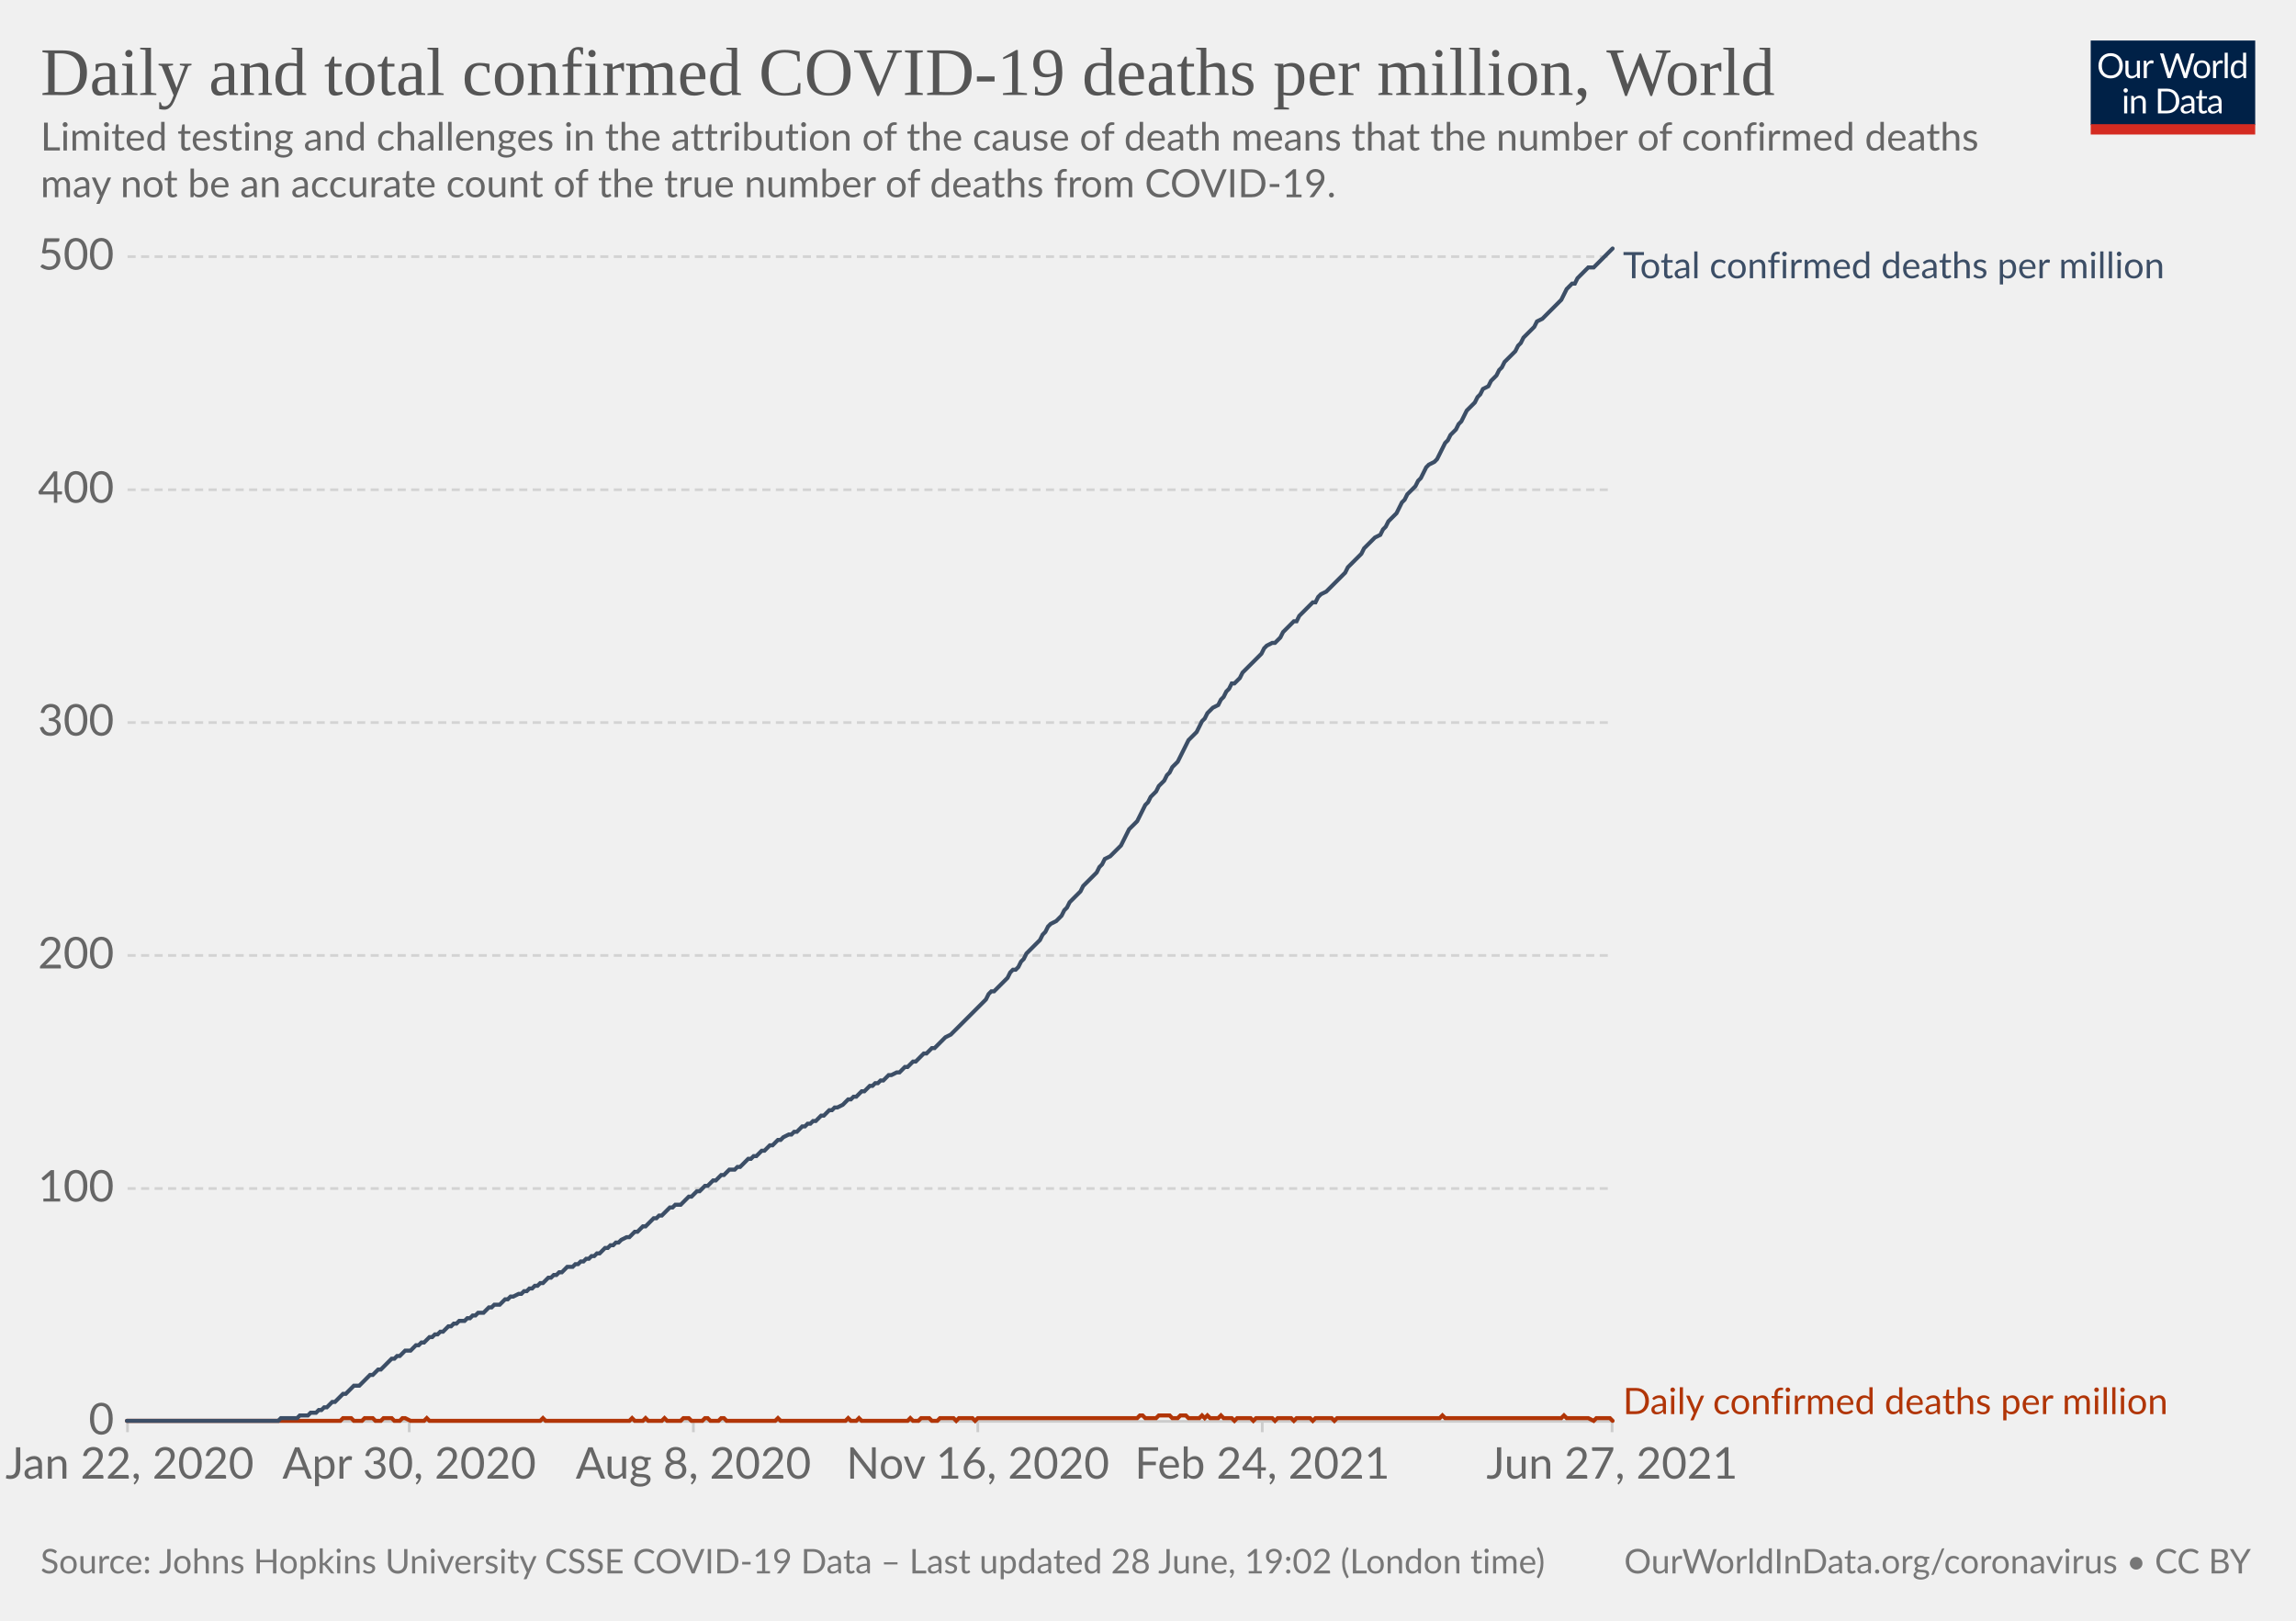
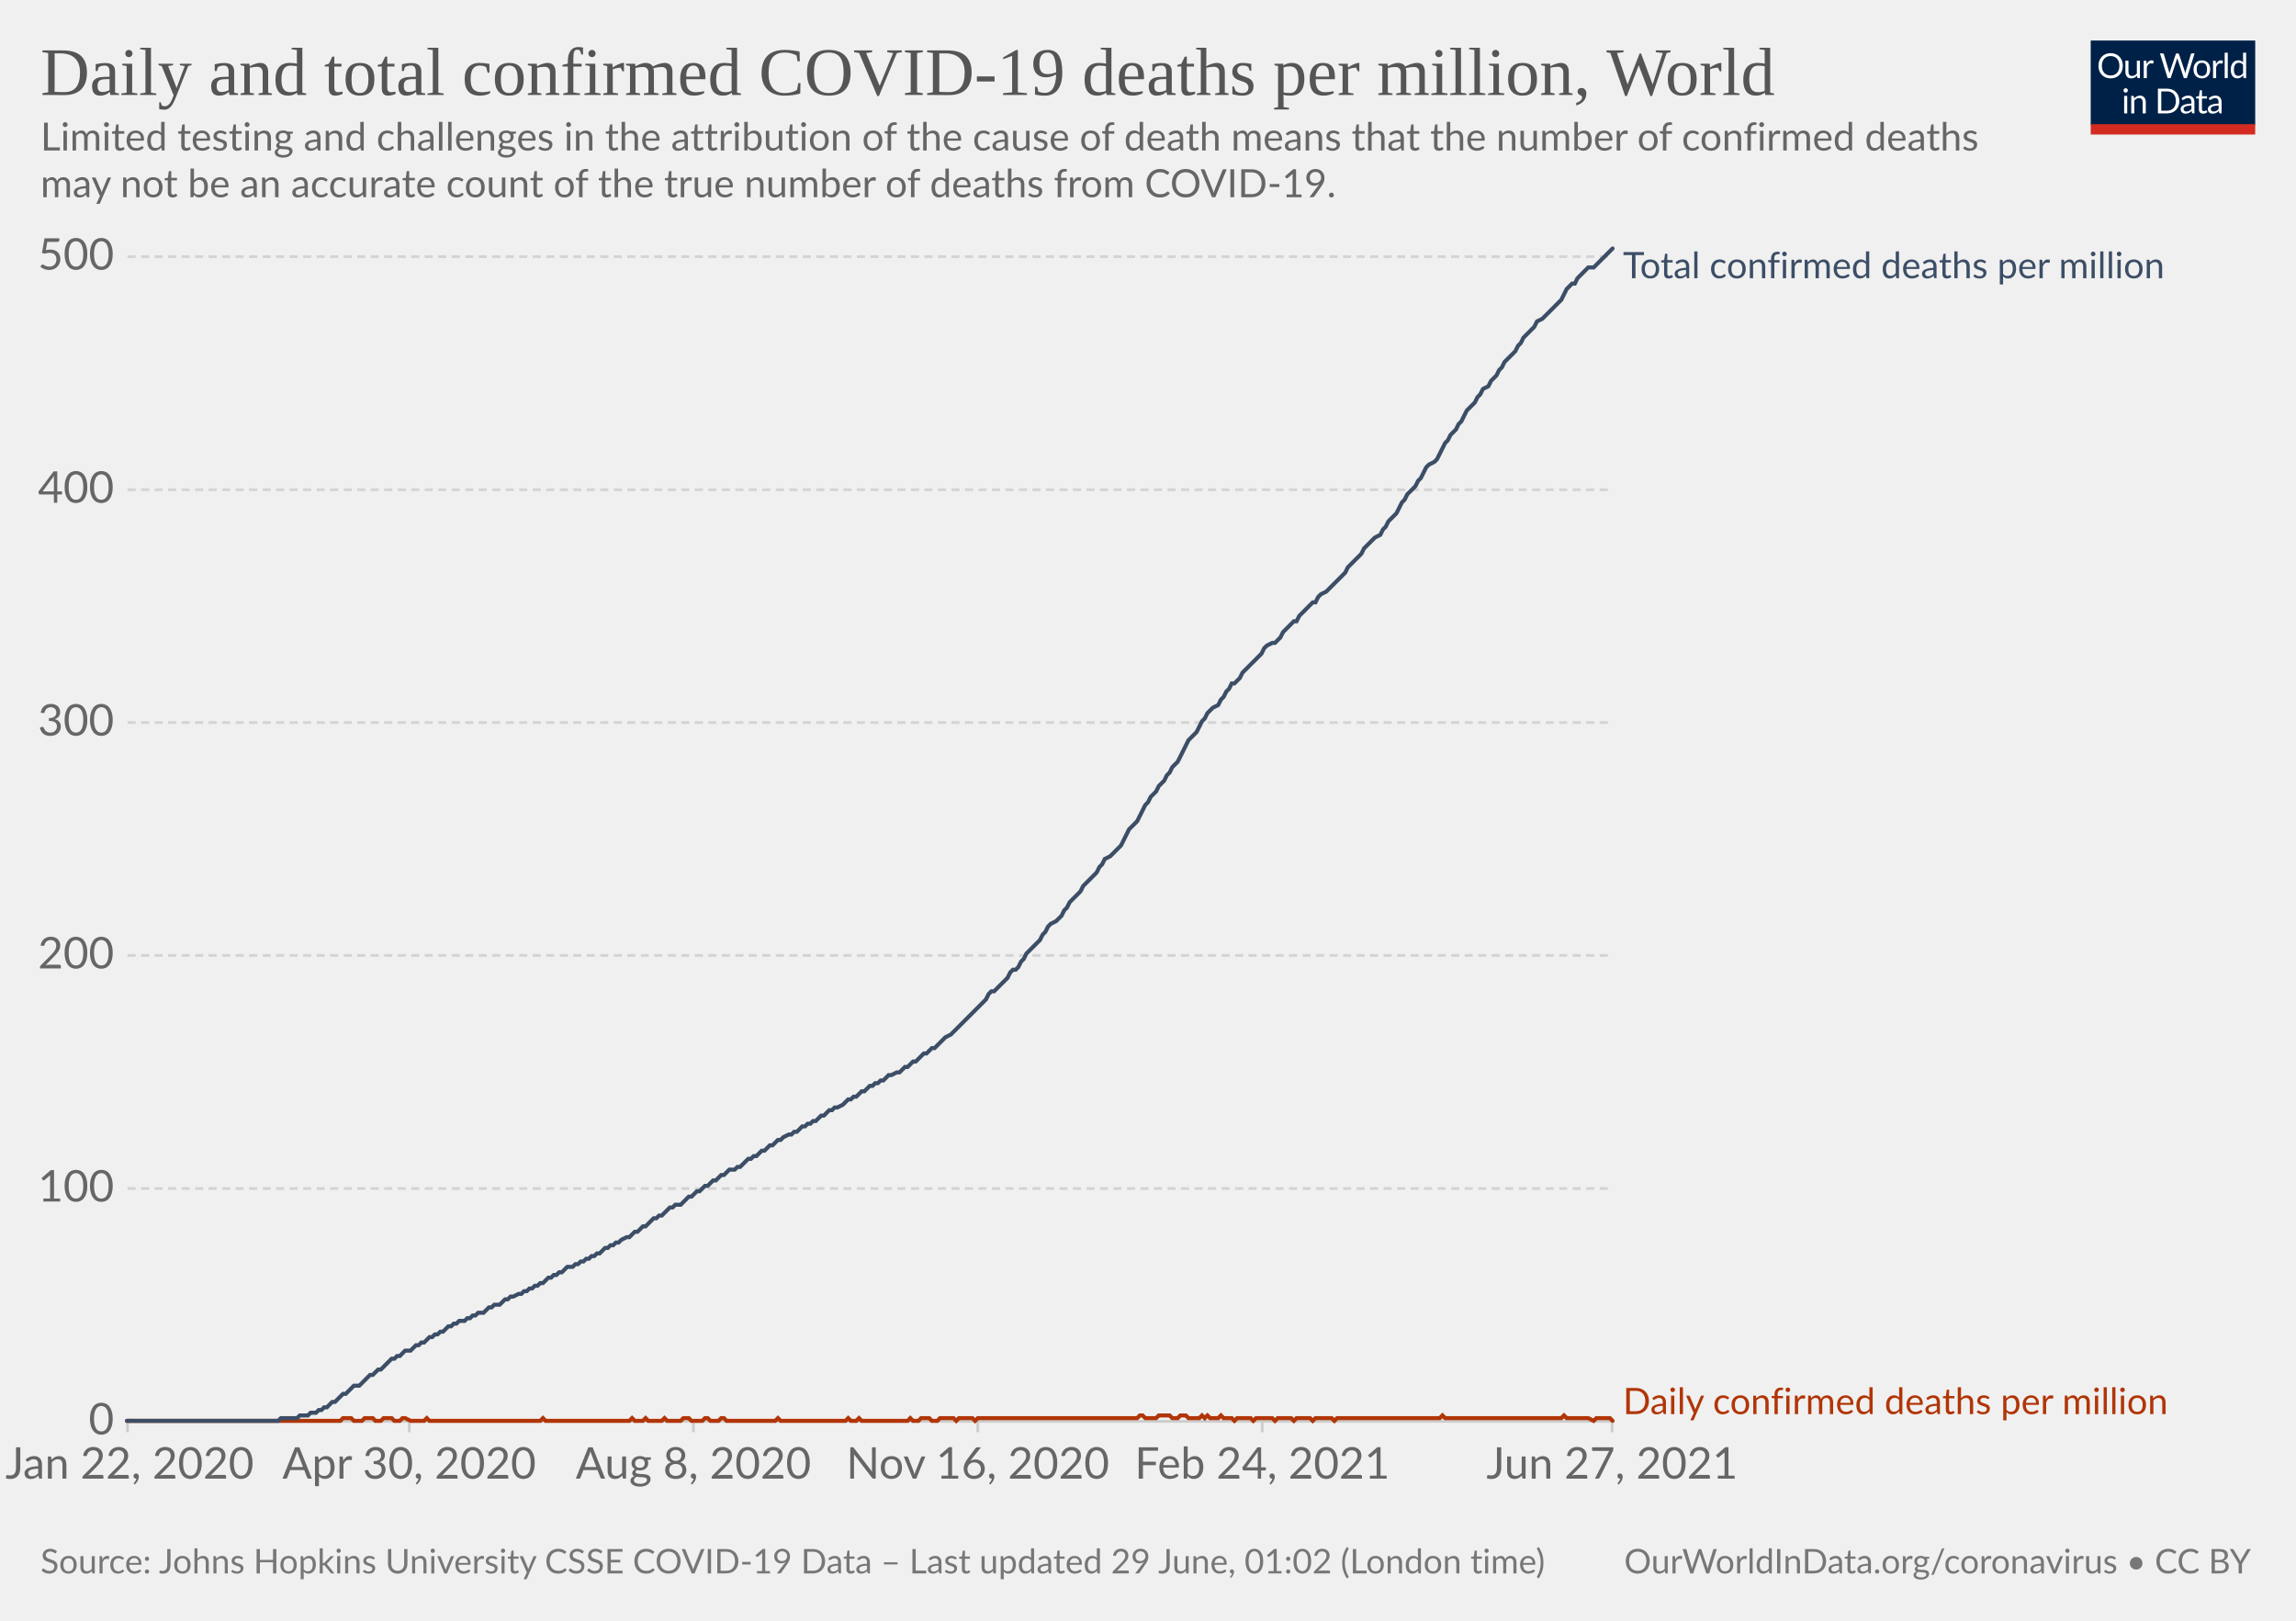
<svg xmlns="http://www.w3.org/2000/svg" version="1.1" style="background-color:#fff;-webkit-font-smoothing:antialiased" width="850" height="600" viewBox="0 0 850 600" font-family="Lato,'Helvetica Neue',Helvetica,Arial,sans-serif" font-size="18" text-rendering="optimizeLegibility">
  <g class="HeaderView">
    <g transform="matrix(.29 0 0 .29 774 15)">
      <svg className="owidLog" width="210" height="120" viewBox="0 0 210 120" fill="none">
        <g clip-path="url(#clip0)">
          <path d="M0 0h210v107.89H0V0z" fill="#002147" />
          <path d="M40.98 32.25c0 2.36-.38 4.53-1.12 6.51a14.26 14.26 0 01-8.1 8.4c-1.9.78-4.02 1.17-6.34 1.17a16.6 16.6 0 01-6.33-1.17 14.31 14.31 0 01-8.08-8.4 18.29 18.29 0 01-1.12-6.51c0-2.36.38-4.53 1.12-6.5.75-1.97 1.8-3.67 3.17-5.1a14.32 14.32 0 014.9-3.34c1.92-.8 4.03-1.19 6.34-1.19 2.32 0 4.43.4 6.34 1.19 1.92.8 3.56 1.9 4.93 3.34a14.87 14.87 0 013.17 5.1 18.1 18.1 0 011.12 6.5zm-4.38 0c0-1.94-.26-3.68-.8-5.22a10.91 10.91 0 00-2.24-3.89 9.68 9.68 0 00-3.52-2.46 11.95 11.95 0 00-4.62-.86c-1.68 0-3.21.28-4.6.86a9.88 9.88 0 00-3.54 2.46 10.91 10.91 0 00-2.24 3.9c-.53 1.53-.8 3.27-.8 5.2 0 1.94.27 3.68.8 5.22a11.17 11.17 0 002.24 3.9 10.01 10.01 0 003.55 2.44c1.38.56 2.9.83 4.6.83s3.24-.27 4.61-.83a9.8 9.8 0 003.52-2.44 11.17 11.17 0 002.25-3.9c.53-1.54.8-3.28.8-5.21zm26.22-6.54V48H60.5c-.56 0-.9-.27-1.05-.81l-.31-2.4a12.45 12.45 0 01-3.26 2.6c-1.2.64-2.58.96-4.13.96-1.22 0-2.3-.2-3.24-.6a6.52 6.52 0 01-2.33-1.7 7.37 7.37 0 01-1.43-2.67c-.3-1.04-.46-2.2-.46-3.45V25.7h3.91v14.22c0 1.68.38 2.99 1.15 3.91.77.93 1.96 1.39 3.54 1.39 1.16 0 2.24-.27 3.23-.82a10.42 10.42 0 002.8-2.28V25.7h3.91zm8.61 4.47a9.94 9.94 0 012.6-3.56 5.64 5.64 0 013.76-1.3c.47 0 .92.05 1.34.15.44.1.83.27 1.17.49l-.3 2.92c-.09.37-.3.55-.66.55-.2 0-.5-.04-.9-.13a6.21 6.21 0 00-3.24.18 4.23 4.23 0 00-1.47.92c-.42.4-.81.9-1.17 1.5-.33.58-.64 1.26-.92 2.02V48H67.7V25.71h2.25c.42 0 .72.08.88.25.16.16.27.44.33.83l.26 3.39zm61.16-13.7L122.75 48h-3.82l-7.99-24.05a21.95 21.95 0 01-.42-1.58 38.36 38.36 0 01-.44 1.58L102.05 48h-3.83L88.4 16.47h3.54c.38 0 .7.1.95.29.26.2.43.43.5.73l6.52 21.9.28 1.28.29 1.46.3-1.46.38-1.27 7.41-21.91c.1-.25.26-.48.51-.69.27-.22.58-.33.95-.33h1.23c.38 0 .69.1.92.29a1.77 1.77 0 01.53.73l7.4 21.9a28.4 28.4 0 01.68 2.62 29.52 29.52 0 01.52-2.61l6.54-21.91a1.31 1.31 0 01.48-.7c.27-.21.58-.32.95-.32h3.32zm9.35 8.88c1.63 0 3.1.27 4.4.82a9.43 9.43 0 015.46 5.94c.5 1.4.74 2.98.74 4.73 0 1.76-.25 3.34-.74 4.75a9.43 9.43 0 01-5.46 5.92c-1.3.52-2.77.79-4.4.79-1.64 0-3.12-.27-4.44-.8a9.42 9.42 0 01-3.35-2.3c-.92-1-1.63-2.2-2.13-3.61-.49-1.41-.73-3-.73-4.75s.24-3.33.73-4.73c.5-1.43 1.2-2.64 2.13-3.63a9.4 9.4 0 013.35-2.31c1.32-.55 2.8-.82 4.44-.82zm0 19.89c2.2 0 3.84-.73 4.93-2.2 1.08-1.48 1.63-3.54 1.63-6.18 0-2.66-.55-4.72-1.63-6.2-1.09-1.49-2.73-2.23-4.93-2.23-1.12 0-2.09.2-2.93.57a5.71 5.71 0 00-2.06 1.65 7.5 7.5 0 00-1.24 2.67c-.26 1.04-.4 2.22-.4 3.54 0 2.64.55 4.7 1.64 6.18 1.1 1.47 2.76 2.2 4.99 2.2zm17.97-15.07a9.94 9.94 0 012.6-3.56 5.64 5.64 0 013.76-1.3c.47 0 .91.05 1.34.15.44.1.83.27 1.16.49l-.28 2.92c-.09.37-.31.55-.66.55-.2 0-.5-.04-.9-.13a6.2 6.2 0 00-3.24.18 4.23 4.23 0 00-1.47.92c-.43.4-.82.9-1.17 1.5a13.1 13.1 0 00-.92 2.02V48h-3.94V25.71h2.24c.43 0 .72.08.88.25.17.16.28.44.33.83l.27 3.39zm15.04-14.59V48h-3.92V15.6h3.92zm19.55 15.43a6.22 6.22 0 00-2.38-2.05 6.7 6.7 0 00-2.86-.6c-2.07 0-3.66.75-4.77 2.23-1.12 1.48-1.68 3.6-1.68 6.33 0 1.46.13 2.7.38 3.74a7.29 7.29 0 001.1 2.56 4.35 4.35 0 001.78 1.45c.7.3 1.5.46 2.4.46 1.29 0 2.41-.3 3.36-.88a9.6 9.6 0 002.67-2.49V31.02zm3.91-15.43V48h-2.33c-.56 0-.9-.27-1.06-.81l-.35-2.71a12.13 12.13 0 01-3.25 2.77 8.28 8.28 0 01-4.23 1.06 7.31 7.31 0 01-6.14-2.9c-.73-.96-1.3-2.15-1.69-3.57a18.35 18.35 0 01.07-9.48 11.29 11.29 0 011.89-3.7 8.7 8.7 0 017.06-3.34 7.96 7.96 0 016.12 2.62V15.59h3.91zM46.61 70.71V93H42.7V70.71h3.91zm.84-7c0 .39-.08.75-.24 1.09a2.81 2.81 0 01-1.52 1.47 2.67 2.67 0 01-2.16 0 2.9 2.9 0 01-1.45-1.47 2.67 2.67 0 010-2.16c.15-.35.35-.65.6-.9.25-.27.53-.47.85-.62a2.67 2.67 0 012.16 0c.35.15.65.35.9.62.27.25.47.55.62.9.16.34.24.7.24 1.08zm7.97 10.24c.49-.54 1-1.04 1.54-1.48a9.85 9.85 0 013.66-1.84 8.96 8.96 0 015.43.35c.94.4 1.72.97 2.33 1.71a7.36 7.36 0 011.43 2.67c.32 1.04.49 2.19.49 3.45V93h-3.94V78.81c0-1.69-.4-3-1.17-3.92-.76-.93-1.93-1.4-3.5-1.4a6.6 6.6 0 00-3.25.83c-1 .56-1.92 1.31-2.77 2.27V93h-3.94V70.71h2.35c.56 0 .9.28 1.04.82l.3 2.42zm57.7 3.3c0 2.36-.37 4.5-1.11 6.44a14.3 14.3 0 01-3.17 4.98 14.1 14.1 0 01-4.93 3.2c-1.9.76-4.02 1.13-6.33 1.13H85.8V61.47h11.77c2.31 0 4.42.39 6.33 1.15a13.8 13.8 0 018.1 8.18 17.75 17.75 0 011.12 6.45zm-4.37 0c0-1.94-.26-3.67-.8-5.2a10.94 10.94 0 00-2.23-3.87 9.57 9.57 0 00-3.53-2.42 12.23 12.23 0 00-4.61-.83h-7.5v24.62h7.5c1.7 0 3.24-.28 4.61-.84a9.7 9.7 0 003.53-2.4 10.94 10.94 0 002.24-3.87c.53-1.53.8-3.26.8-5.2zm19.8 5.72c-1.8.06-3.34.2-4.62.44-1.26.22-2.3.51-3.1.88-.8.36-1.37.8-1.74 1.3-.35.5-.53 1.05-.53 1.67 0 .58.1 1.1.3 1.52a3 3 0 00.76 1.05c.34.27.73.46 1.17.6a6.13 6.13 0 001.45.17 7.28 7.28 0 003.5-.81 11.95 11.95 0 002.82-2.2v-4.62zm-12.65-9.11a12.73 12.73 0 013.98-2.66c1.43-.59 3-.88 4.73-.88 1.25 0 2.36.2 3.33.61a6.81 6.81 0 013.94 4.38c.33 1.04.5 2.19.5 3.43V93h-1.74a1.8 1.8 0 01-.88-.18c-.2-.13-.36-.38-.48-.74l-.44-2.12-1.72 1.46a9.48 9.48 0 01-3.74 1.7c-.69.15-1.46.23-2.3.23-.87 0-1.69-.12-2.45-.35a5.34 5.34 0 01-3.34-2.93 6.64 6.64 0 01-.49-2.64c0-.88.25-1.72.73-2.53a6.33 6.33 0 012.35-2.17c1.09-.63 2.5-1.15 4.25-1.54 1.75-.41 3.89-.65 6.42-.7v-1.75c0-1.73-.37-3.03-1.12-3.91-.75-.9-1.84-1.34-3.28-1.34-.97 0-1.78.12-2.44.37-.64.23-1.2.5-1.7.81l-1.23.82c-.33.23-.67.35-1 .35-.27 0-.5-.07-.69-.2a2.1 2.1 0 01-.48-.53l-.7-1.25zm27.67 19.5c-1.76 0-3.12-.5-4.07-1.48-.94-.98-1.41-2.4-1.41-4.25V74h-2.68a.9.9 0 01-.6-.2c-.16-.14-.24-.36-.24-.66v-1.56l3.65-.46.9-6.89a.9.9 0 01.29-.52.88.88 0 01.62-.22H142v7.67h6.44V74H142v13.38c0 .94.22 1.63.68 2.09.45.45 1.04.68 1.76.68a3.21 3.21 0 001.85-.53l.55-.35c.16-.12.3-.18.41-.18.2 0 .4.13.55.38l1.15 1.87a7.45 7.45 0 01-2.44 1.5 8.53 8.53 0 01-2.95.52zm19.68-10.4c-1.8.07-3.34.21-4.62.45-1.26.22-2.3.51-3.1.88-.8.36-1.37.8-1.74 1.3-.35.5-.53 1.05-.53 1.67 0 .58.1 1.1.3 1.52a2.9 2.9 0 00.76 1.05c.34.27.73.46 1.17.6a6.13 6.13 0 001.45.17 7.3 7.3 0 003.5-.81 12.04 12.04 0 002.82-2.2v-4.62zm-12.65-9.1a12.72 12.72 0 013.99-2.66c1.42-.59 3-.88 4.72-.88 1.25 0 2.36.2 3.33.61a6.81 6.81 0 013.94 4.38c.33 1.04.5 2.19.5 3.43V93h-1.74a1.8 1.8 0 01-.88-.18c-.2-.13-.36-.38-.48-.74l-.44-2.12-1.72 1.46a9.48 9.48 0 01-3.74 1.7c-.69.15-1.46.23-2.3.23-.87 0-1.69-.12-2.45-.35a5.33 5.33 0 01-3.34-2.93 6.62 6.62 0 01-.49-2.64c0-.88.25-1.72.73-2.53a6.33 6.33 0 012.35-2.17c1.09-.63 2.5-1.15 4.25-1.54a31.2 31.2 0 016.42-.7v-1.75c0-1.73-.37-3.03-1.12-3.91-.75-.9-1.84-1.34-3.28-1.34-.97 0-1.78.12-2.44.37-.64.23-1.2.5-1.7.81l-1.22.82c-.34.23-.68.35-1.02.35-.26 0-.49-.07-.68-.2a1.88 1.88 0 01-.48-.53l-.7-1.25zM40.98 32.25c0 2.36-.38 4.53-1.12 6.51a14.26 14.26 0 01-8.1 8.4c-1.9.78-4.02 1.17-6.34 1.17a16.6 16.6 0 01-6.33-1.17 14.31 14.31 0 01-8.08-8.4 18.29 18.29 0 01-1.12-6.51c0-2.36.38-4.53 1.12-6.5.75-1.97 1.8-3.67 3.17-5.1a14.32 14.32 0 014.9-3.34c1.92-.8 4.03-1.19 6.34-1.19 2.32 0 4.43.4 6.34 1.19 1.92.8 3.56 1.9 4.93 3.34a14.87 14.87 0 013.17 5.1 18.1 18.1 0 011.12 6.5zm-4.38 0c0-1.94-.26-3.68-.8-5.22a10.91 10.91 0 00-2.24-3.89 9.68 9.68 0 00-3.52-2.46 11.95 11.95 0 00-4.62-.86c-1.68 0-3.21.28-4.6.86a9.88 9.88 0 00-3.54 2.46 10.91 10.91 0 00-2.24 3.9c-.53 1.53-.8 3.27-.8 5.2 0 1.94.27 3.68.8 5.22a11.17 11.17 0 002.24 3.9 10.01 10.01 0 003.55 2.44c1.38.56 2.9.83 4.6.83s3.24-.27 4.61-.83a9.8 9.8 0 003.52-2.44 11.17 11.17 0 002.25-3.9c.53-1.54.8-3.28.8-5.21zm26.22-6.54V48H60.5c-.56 0-.9-.27-1.05-.81l-.31-2.4a12.45 12.45 0 01-3.26 2.6c-1.2.64-2.58.96-4.13.96-1.22 0-2.3-.2-3.24-.6a6.52 6.52 0 01-2.33-1.7 7.37 7.37 0 01-1.43-2.67c-.3-1.04-.46-2.2-.46-3.45V25.7h3.91v14.22c0 1.68.38 2.99 1.15 3.91.77.93 1.96 1.39 3.54 1.39 1.16 0 2.24-.27 3.23-.82a10.42 10.42 0 002.8-2.28V25.7h3.91zm8.61 4.47a9.94 9.94 0 012.6-3.56 5.64 5.64 0 013.76-1.3c.47 0 .92.05 1.34.15.44.1.83.27 1.17.49l-.3 2.92c-.09.37-.3.55-.66.55-.2 0-.5-.04-.9-.13a6.21 6.21 0 00-3.24.18 4.23 4.23 0 00-1.47.92c-.42.4-.81.9-1.17 1.5-.33.58-.64 1.26-.92 2.02V48H67.7V25.71h2.25c.42 0 .72.08.88.25.16.16.27.44.33.83l.26 3.39zm61.16-13.7L122.75 48h-3.82l-7.99-24.05a21.95 21.95 0 01-.42-1.58 38.36 38.36 0 01-.44 1.58L102.05 48h-3.83L88.4 16.47h3.54c.38 0 .7.1.95.29.26.2.43.43.5.73l6.52 21.9.28 1.28.29 1.46.3-1.46.38-1.27 7.41-21.91c.1-.25.26-.48.51-.69.27-.22.58-.33.95-.33h1.23c.38 0 .69.1.92.29a1.77 1.77 0 01.53.73l7.4 21.9a28.4 28.4 0 01.68 2.62 29.52 29.52 0 01.52-2.61l6.54-21.91a1.31 1.31 0 01.48-.7c.27-.21.58-.32.95-.32h3.32zm9.35 8.88c1.63 0 3.1.27 4.4.82a9.43 9.43 0 015.46 5.94c.5 1.4.74 2.98.74 4.73 0 1.76-.25 3.34-.74 4.75a9.43 9.43 0 01-5.46 5.92c-1.3.52-2.77.79-4.4.79-1.64 0-3.12-.27-4.44-.8a9.42 9.42 0 01-3.35-2.3c-.92-1-1.63-2.2-2.13-3.61-.49-1.41-.73-3-.73-4.75s.24-3.33.73-4.73c.5-1.43 1.2-2.64 2.13-3.63a9.4 9.4 0 013.35-2.31c1.32-.55 2.8-.82 4.44-.82zm0 19.89c2.2 0 3.84-.73 4.93-2.2 1.08-1.48 1.63-3.54 1.63-6.18 0-2.66-.55-4.72-1.63-6.2-1.09-1.49-2.73-2.23-4.93-2.23-1.12 0-2.09.2-2.93.57a5.71 5.71 0 00-2.06 1.65 7.5 7.5 0 00-1.24 2.67c-.26 1.04-.4 2.22-.4 3.54 0 2.64.55 4.7 1.64 6.18 1.1 1.47 2.76 2.2 4.99 2.2zm17.97-15.07a9.94 9.94 0 012.6-3.56 5.64 5.64 0 013.76-1.3c.47 0 .91.05 1.34.15.44.1.83.27 1.16.49l-.28 2.92c-.09.37-.31.55-.66.55-.2 0-.5-.04-.9-.13a6.2 6.2 0 00-3.24.18 4.23 4.23 0 00-1.47.92c-.43.4-.82.9-1.17 1.5a13.1 13.1 0 00-.92 2.02V48h-3.94V25.71h2.24c.43 0 .72.08.88.25.17.16.28.44.33.83l.27 3.39zm15.04-14.59V48h-3.92V15.6h3.92zm19.55 15.43a6.22 6.22 0 00-2.38-2.05 6.7 6.7 0 00-2.86-.6c-2.07 0-3.66.75-4.77 2.23-1.12 1.48-1.68 3.6-1.68 6.33 0 1.46.13 2.7.38 3.74a7.29 7.29 0 001.1 2.56 4.35 4.35 0 001.78 1.45c.7.3 1.5.46 2.4.46 1.29 0 2.41-.3 3.36-.88a9.6 9.6 0 002.67-2.49V31.02zm3.91-15.43V48h-2.33c-.56 0-.9-.27-1.06-.81l-.35-2.71a12.13 12.13 0 01-3.25 2.77 8.28 8.28 0 01-4.23 1.06 7.31 7.31 0 01-6.14-2.9c-.73-.96-1.3-2.15-1.69-3.57a18.35 18.35 0 01.07-9.48 11.29 11.29 0 011.89-3.7 8.7 8.7 0 017.06-3.34 7.96 7.96 0 016.12 2.62V15.59h3.91zM46.61 70.71V93H42.7V70.71h3.91zm.84-7c0 .39-.08.75-.24 1.09a2.81 2.81 0 01-1.52 1.47 2.67 2.67 0 01-2.16 0 2.9 2.9 0 01-1.45-1.47 2.67 2.67 0 010-2.16c.15-.35.35-.65.6-.9.25-.27.53-.47.85-.62a2.67 2.67 0 012.16 0c.35.15.65.35.9.62.27.25.47.55.62.9.16.34.24.7.24 1.08zm7.97 10.24c.49-.54 1-1.04 1.54-1.48a9.85 9.85 0 013.66-1.84 8.96 8.96 0 015.43.35c.94.4 1.72.97 2.33 1.71a7.36 7.36 0 011.43 2.67c.32 1.04.49 2.19.49 3.45V93h-3.94V78.81c0-1.69-.4-3-1.17-3.92-.76-.93-1.93-1.4-3.5-1.4a6.6 6.6 0 00-3.25.83c-1 .56-1.92 1.31-2.77 2.27V93h-3.94V70.71h2.35c.56 0 .9.28 1.04.82l.3 2.42zm57.7 3.3c0 2.36-.37 4.5-1.11 6.44a14.3 14.3 0 01-3.17 4.98 14.1 14.1 0 01-4.93 3.2c-1.9.76-4.02 1.13-6.33 1.13H85.8V61.47h11.77c2.31 0 4.42.39 6.33 1.15a13.8 13.8 0 018.1 8.18 17.75 17.75 0 011.12 6.45zm-4.37 0c0-1.94-.26-3.67-.8-5.2a10.94 10.94 0 00-2.23-3.87 9.57 9.57 0 00-3.53-2.42 12.23 12.23 0 00-4.61-.83h-7.5v24.62h7.5c1.7 0 3.24-.28 4.61-.84a9.7 9.7 0 003.53-2.4 10.94 10.94 0 002.24-3.87c.53-1.53.8-3.26.8-5.2zm19.8 5.72c-1.8.06-3.34.2-4.62.44-1.26.22-2.3.51-3.1.88-.8.36-1.37.8-1.74 1.3-.35.5-.53 1.05-.53 1.67 0 .58.1 1.1.3 1.52a3 3 0 00.76 1.05c.34.27.73.46 1.17.6a6.13 6.13 0 001.45.17 7.28 7.28 0 003.5-.81 11.95 11.95 0 002.82-2.2v-4.62zm-12.65-9.11a12.73 12.73 0 013.98-2.66c1.43-.59 3-.88 4.73-.88 1.25 0 2.36.2 3.33.61a6.81 6.81 0 013.94 4.38c.33 1.04.5 2.19.5 3.43V93h-1.74a1.8 1.8 0 01-.88-.18c-.2-.13-.36-.38-.48-.74l-.44-2.12-1.72 1.46a9.48 9.48 0 01-3.74 1.7c-.69.15-1.46.23-2.3.23-.87 0-1.69-.12-2.45-.35a5.34 5.34 0 01-3.34-2.93 6.64 6.64 0 01-.49-2.64c0-.88.25-1.72.73-2.53a6.33 6.33 0 012.35-2.17c1.09-.63 2.5-1.15 4.25-1.54 1.75-.41 3.89-.65 6.42-.7v-1.75c0-1.73-.37-3.03-1.12-3.91-.75-.9-1.84-1.34-3.28-1.34-.97 0-1.78.12-2.44.37-.64.23-1.2.5-1.7.81l-1.23.82c-.33.23-.67.35-1 .35-.27 0-.5-.07-.69-.2a2.1 2.1 0 01-.48-.53l-.7-1.25zm27.67 19.5c-1.76 0-3.12-.5-4.07-1.48-.94-.98-1.41-2.4-1.41-4.25V74h-2.68a.9.9 0 01-.6-.2c-.16-.14-.24-.36-.24-.66v-1.56l3.65-.46.9-6.89a.9.9 0 01.29-.52.88.88 0 01.62-.22H142v7.67h6.44V74H142v13.38c0 .94.22 1.63.68 2.09.45.45 1.04.68 1.76.68a3.21 3.21 0 001.85-.53l.55-.35c.16-.12.3-.18.41-.18.2 0 .4.13.55.38l1.15 1.87a7.45 7.45 0 01-2.44 1.5 8.53 8.53 0 01-2.95.52zm19.68-10.4c-1.8.07-3.34.21-4.62.45-1.26.22-2.3.51-3.1.88-.8.36-1.37.8-1.74 1.3-.35.5-.53 1.05-.53 1.67 0 .58.1 1.1.3 1.52a2.9 2.9 0 00.76 1.05c.34.27.73.46 1.17.6a6.13 6.13 0 001.45.17 7.3 7.3 0 003.5-.81 12.04 12.04 0 002.82-2.2v-4.62zm-12.65-9.1a12.72 12.72 0 013.99-2.66c1.42-.59 3-.88 4.72-.88 1.25 0 2.36.2 3.33.61a6.81 6.81 0 013.94 4.38c.33 1.04.5 2.19.5 3.43V93h-1.74a1.8 1.8 0 01-.88-.18c-.2-.13-.36-.38-.48-.74l-.44-2.12-1.72 1.46a9.48 9.48 0 01-3.74 1.7c-.69.15-1.46.23-2.3.23-.87 0-1.69-.12-2.45-.35a5.33 5.33 0 01-3.34-2.93 6.62 6.62 0 01-.49-2.64c0-.88.25-1.72.73-2.53a6.33 6.33 0 012.35-2.17c1.09-.63 2.5-1.15 4.25-1.54a31.2 31.2 0 016.42-.7v-1.75c0-1.73-.37-3.03-1.12-3.91-.75-.9-1.84-1.34-3.28-1.34-.97 0-1.78.12-2.44.37-.64.23-1.2.5-1.7.81l-1.22.82c-.34.23-.68.35-1.02.35-.26 0-.49-.07-.68-.2a1.88 1.88 0 01-.48-.53l-.7-1.25zM40.98 32.25c0 2.36-.38 4.53-1.12 6.51a14.26 14.26 0 01-8.1 8.4c-1.9.78-4.02 1.17-6.34 1.17a16.6 16.6 0 01-6.33-1.17 14.31 14.31 0 01-8.08-8.4 18.29 18.29 0 01-1.12-6.51c0-2.36.38-4.53 1.12-6.5.75-1.97 1.8-3.67 3.17-5.1a14.32 14.32 0 014.9-3.34c1.92-.8 4.03-1.19 6.34-1.19 2.32 0 4.43.4 6.34 1.19 1.92.8 3.56 1.9 4.93 3.34a14.87 14.87 0 013.17 5.1 18.1 18.1 0 011.12 6.5zm-4.38 0c0-1.94-.26-3.68-.8-5.22a10.91 10.91 0 00-2.24-3.89 9.68 9.68 0 00-3.52-2.46 11.95 11.95 0 00-4.62-.86c-1.68 0-3.21.28-4.6.86a9.88 9.88 0 00-3.54 2.46 10.91 10.91 0 00-2.24 3.9c-.53 1.53-.8 3.27-.8 5.2 0 1.94.27 3.68.8 5.22a11.17 11.17 0 002.24 3.9 10.01 10.01 0 003.55 2.44c1.38.56 2.9.83 4.6.83s3.24-.27 4.61-.83a9.8 9.8 0 003.52-2.44 11.17 11.17 0 002.25-3.9c.53-1.54.8-3.28.8-5.21zm26.22-6.54V48H60.5c-.56 0-.9-.27-1.05-.81l-.31-2.4a12.45 12.45 0 01-3.26 2.6c-1.2.64-2.58.96-4.13.96-1.22 0-2.3-.2-3.24-.6a6.52 6.52 0 01-2.33-1.7 7.37 7.37 0 01-1.43-2.67c-.3-1.04-.46-2.2-.46-3.45V25.7h3.91v14.22c0 1.68.38 2.99 1.15 3.91.77.93 1.96 1.39 3.54 1.39 1.16 0 2.24-.27 3.23-.82a10.42 10.42 0 002.8-2.28V25.7h3.91zm8.61 4.47a9.94 9.94 0 012.6-3.56 5.64 5.64 0 013.76-1.3c.47 0 .92.05 1.34.15.44.1.83.27 1.17.49l-.3 2.92c-.09.37-.3.55-.66.55-.2 0-.5-.04-.9-.13a6.21 6.21 0 00-3.24.18 4.23 4.23 0 00-1.47.92c-.42.4-.81.9-1.17 1.5-.33.58-.64 1.26-.92 2.02V48H67.7V25.71h2.25c.42 0 .72.08.88.25.16.16.27.44.33.83l.26 3.39zm61.16-13.7L122.75 48h-3.82l-7.99-24.05a21.95 21.95 0 01-.42-1.58 38.36 38.36 0 01-.44 1.58L102.05 48h-3.83L88.4 16.47h3.54c.38 0 .7.1.95.29.26.2.43.43.5.73l6.52 21.9.28 1.28.29 1.46.3-1.46.38-1.27 7.41-21.91c.1-.25.26-.48.51-.69.27-.22.58-.33.95-.33h1.23c.38 0 .69.1.92.29a1.77 1.77 0 01.53.73l7.4 21.9a28.4 28.4 0 01.68 2.62 29.52 29.52 0 01.52-2.61l6.54-21.91a1.31 1.31 0 01.48-.7c.27-.21.58-.32.95-.32h3.32zm9.35 8.88c1.63 0 3.1.27 4.4.82a9.43 9.43 0 015.46 5.94c.5 1.4.74 2.98.74 4.73 0 1.76-.25 3.34-.74 4.75a9.43 9.43 0 01-5.46 5.92c-1.3.52-2.77.79-4.4.79-1.64 0-3.12-.27-4.44-.8a9.42 9.42 0 01-3.35-2.3c-.92-1-1.63-2.2-2.13-3.61-.49-1.41-.73-3-.73-4.75s.24-3.33.73-4.73c.5-1.43 1.2-2.64 2.13-3.63a9.4 9.4 0 013.35-2.31c1.32-.55 2.8-.82 4.44-.82zm0 19.89c2.2 0 3.84-.73 4.93-2.2 1.08-1.48 1.63-3.54 1.63-6.18 0-2.66-.55-4.72-1.63-6.2-1.09-1.49-2.73-2.23-4.93-2.23-1.12 0-2.09.2-2.93.57a5.71 5.71 0 00-2.06 1.65 7.5 7.5 0 00-1.24 2.67c-.26 1.04-.4 2.22-.4 3.54 0 2.64.55 4.7 1.64 6.18 1.1 1.47 2.76 2.2 4.99 2.2zm17.97-15.07a9.94 9.94 0 012.6-3.56 5.64 5.64 0 013.76-1.3c.47 0 .91.05 1.34.15.44.1.83.27 1.16.49l-.28 2.92c-.09.37-.31.55-.66.55-.2 0-.5-.04-.9-.13a6.2 6.2 0 00-3.24.18 4.23 4.23 0 00-1.47.92c-.43.4-.82.9-1.17 1.5a13.1 13.1 0 00-.92 2.02V48h-3.94V25.71h2.24c.43 0 .72.08.88.25.17.16.28.44.33.83l.27 3.39zm15.04-14.59V48h-3.92V15.6h3.92zm19.55 15.43a6.22 6.22 0 00-2.38-2.05 6.7 6.7 0 00-2.86-.6c-2.07 0-3.66.75-4.77 2.23-1.12 1.48-1.68 3.6-1.68 6.33 0 1.46.13 2.7.38 3.74a7.29 7.29 0 001.1 2.56 4.35 4.35 0 001.78 1.45c.7.3 1.5.46 2.4.46 1.29 0 2.41-.3 3.36-.88a9.6 9.6 0 002.67-2.49V31.02zm3.91-15.43V48h-2.33c-.56 0-.9-.27-1.06-.81l-.35-2.71a12.13 12.13 0 01-3.25 2.77 8.28 8.28 0 01-4.23 1.06 7.31 7.31 0 01-6.14-2.9c-.73-.96-1.3-2.15-1.69-3.57a18.35 18.35 0 01.07-9.48 11.29 11.29 0 011.89-3.7 8.7 8.7 0 017.06-3.34 7.96 7.96 0 016.12 2.62V15.59h3.91zM46.61 70.71V93H42.7V70.71h3.91zm.84-7c0 .39-.08.75-.24 1.09a2.81 2.81 0 01-1.52 1.47 2.67 2.67 0 01-2.16 0 2.9 2.9 0 01-1.45-1.47 2.67 2.67 0 010-2.16c.15-.35.35-.65.6-.9.25-.27.53-.47.85-.62a2.67 2.67 0 012.16 0c.35.15.65.35.9.62.27.25.47.55.62.9.16.34.24.7.24 1.08zm7.97 10.24c.49-.54 1-1.04 1.54-1.48a9.85 9.85 0 013.66-1.84 8.96 8.96 0 015.43.35c.94.4 1.72.97 2.33 1.71a7.36 7.36 0 011.43 2.67c.32 1.04.49 2.19.49 3.45V93h-3.94V78.81c0-1.69-.4-3-1.17-3.92-.76-.93-1.93-1.4-3.5-1.4a6.6 6.6 0 00-3.25.83c-1 .56-1.92 1.31-2.77 2.27V93h-3.94V70.71h2.35c.56 0 .9.28 1.04.82l.3 2.42zm57.7 3.3c0 2.36-.37 4.5-1.11 6.44a14.3 14.3 0 01-3.17 4.98 14.1 14.1 0 01-4.93 3.2c-1.9.76-4.02 1.13-6.33 1.13H85.8V61.47h11.77c2.31 0 4.42.39 6.33 1.15a13.8 13.8 0 018.1 8.18 17.75 17.75 0 011.12 6.45zm-4.37 0c0-1.94-.26-3.67-.8-5.2a10.94 10.94 0 00-2.23-3.87 9.57 9.57 0 00-3.53-2.42 12.23 12.23 0 00-4.61-.83h-7.5v24.62h7.5c1.7 0 3.24-.28 4.61-.84a9.7 9.7 0 003.53-2.4 10.94 10.94 0 002.24-3.87c.53-1.53.8-3.26.8-5.2zm19.8 5.72c-1.8.06-3.34.2-4.62.44-1.26.22-2.3.51-3.1.88-.8.36-1.37.8-1.74 1.3-.35.5-.53 1.05-.53 1.67 0 .58.1 1.1.3 1.52a3 3 0 00.76 1.05c.34.27.73.46 1.17.6a6.13 6.13 0 001.45.17 7.28 7.28 0 003.5-.81 11.95 11.95 0 002.82-2.2v-4.62zm-12.65-9.11a12.73 12.73 0 013.98-2.66c1.43-.59 3-.88 4.73-.88 1.25 0 2.36.2 3.33.61a6.81 6.81 0 013.94 4.38c.33 1.04.5 2.19.5 3.43V93h-1.74a1.8 1.8 0 01-.88-.18c-.2-.13-.36-.38-.48-.74l-.44-2.12-1.72 1.46a9.48 9.48 0 01-3.74 1.7c-.69.15-1.46.23-2.3.23-.87 0-1.69-.12-2.45-.35a5.34 5.34 0 01-3.34-2.93 6.64 6.64 0 01-.49-2.64c0-.88.25-1.72.73-2.53a6.33 6.33 0 012.35-2.17c1.09-.63 2.5-1.15 4.25-1.54 1.75-.41 3.89-.65 6.42-.7v-1.75c0-1.73-.37-3.03-1.12-3.91-.75-.9-1.84-1.34-3.28-1.34-.97 0-1.78.12-2.44.37-.64.23-1.2.5-1.7.81l-1.23.82c-.33.23-.67.35-1 .35-.27 0-.5-.07-.69-.2a2.1 2.1 0 01-.48-.53l-.7-1.25zm27.67 19.5c-1.76 0-3.12-.5-4.07-1.48-.94-.98-1.41-2.4-1.41-4.25V74h-2.68a.9.9 0 01-.6-.2c-.16-.14-.24-.36-.24-.66v-1.56l3.65-.46.9-6.89a.9.9 0 01.29-.52.88.88 0 01.62-.22H142v7.67h6.44V74H142v13.38c0 .94.22 1.63.68 2.09.45.45 1.04.68 1.76.68a3.21 3.21 0 001.85-.53l.55-.35c.16-.12.3-.18.41-.18.2 0 .4.13.55.38l1.15 1.87a7.45 7.45 0 01-2.44 1.5 8.53 8.53 0 01-2.95.52zm19.68-10.4c-1.8.07-3.34.21-4.62.45-1.26.22-2.3.51-3.1.88-.8.36-1.37.8-1.74 1.3-.35.5-.53 1.05-.53 1.67 0 .58.1 1.1.3 1.52a2.9 2.9 0 00.76 1.05c.34.27.73.46 1.17.6a6.13 6.13 0 001.45.17 7.3 7.3 0 003.5-.81 12.04 12.04 0 002.82-2.2v-4.62zm-12.65-9.1a12.72 12.72 0 013.99-2.66c1.42-.59 3-.88 4.72-.88 1.25 0 2.36.2 3.33.61a6.81 6.81 0 013.94 4.38c.33 1.04.5 2.19.5 3.43V93h-1.74a1.8 1.8 0 01-.88-.18c-.2-.13-.36-.38-.48-.74l-.44-2.12-1.72 1.46a9.48 9.48 0 01-3.74 1.7c-.69.15-1.46.23-2.3.23-.87 0-1.69-.12-2.45-.35a5.33 5.33 0 01-3.34-2.93 6.62 6.62 0 01-.49-2.64c0-.88.25-1.72.73-2.53a6.33 6.33 0 012.35-2.17c1.09-.63 2.5-1.15 4.25-1.54a31.2 31.2 0 016.42-.7v-1.75c0-1.73-.37-3.03-1.12-3.91-.75-.9-1.84-1.34-3.28-1.34-.97 0-1.78.12-2.44.37-.64.23-1.2.5-1.7.81l-1.22.82c-.34.23-.68.35-1.02.35-.26 0-.49-.07-.68-.2a1.88 1.88 0 01-.48-.53l-.7-1.25z" fill="#fff" />
          <path fill="#D42B21" d="M0 106.79h210V120H0z" />
        </g>
        <defs>
          <clipPath id="clip0">
            <path fill="#fff" d="M0 0h210v120H0z" />
          </clipPath>
        </defs>
      </svg>
    </g>
    <a href="https://ourworldindata.org/grapher/total-daily-covid-deaths-per-million?country=~OWID_WRL" target="_blank" rel="noopener" font-family="&quot;Playfair Display&quot;,Georgia,&quot;Times New Roman&quot;,serif">
      <text font-size="25.2" x="15" y="35.2" fill="#555">
        <tspan x="15" y="35.16">Daily and total confirmed COVID-19 deaths per million, World</tspan>
      </text>
    </a>
    <text font-size="14.4" x="15" y="55.7" fill="#666">
      <tspan x="15" y="55.72">Limited testing and challenges in the attribution of the cause of death means that the number of confirmed deaths</tspan>
      <tspan x="15" y="73">may not be an accurate count of the true number of deaths from COVID-19.</tspan>
    </text>
  </g>
  <g class="LineChart">
    <defs>
      <clipPath id="a">
        <path d="M37.22 74.2h830v910.4h-830z" />
      </clipPath>
    </defs>
    <g class="DualAxisView">
      <g class="HorizontalAxis">
        <path stroke="#ccc" d="M47.2 526.2v4M151.5 526.2v4M256.7 526.2v4M362 526.2v4M467.3 526.2v4M596.8 526.2v4" />
        <text x="48" y="547.4" fill="#666" text-anchor="middle" font-size="16.2">Jan 22, 2020</text>
        <text x="151.5" y="547.4" fill="#666" text-anchor="middle" font-size="16.2">Apr 30, 2020</text>
        <text x="256.7" y="547.4" fill="#666" text-anchor="middle" font-size="16.2">Aug 8, 2020</text>
        <text x="362" y="547.4" fill="#666" text-anchor="middle" font-size="16.2">Nov 16, 2020</text>
        <text x="467.3" y="547.4" fill="#666" text-anchor="middle" font-size="16.2">Feb 24, 2021</text>
        <text x="596.8" y="547.4" fill="#666" text-anchor="middle" font-size="16.2">Jun 27, 2021</text>
      </g>
      <g class="VerticalAxis" fill="#666" dominant-baseline="middle" text-anchor="end" font-size="16.2">
        <text x="42.22" y="526.2">0</text>
        <text x="42.22" y="440">100</text>
        <text x="42.22" y="353.7">200</text>
        <text x="42.22" y="267.5">300</text>
        <text x="42.22" y="181.3">400</text>
        <text x="42.22" y="95">500</text>
      </g>
      <g class="AxisGridLines horizontalLines">
        <path stroke="#ccc" d="M47.22 526.2h549.61" />
        <path stroke="#d3d3d3" stroke-dasharray="3,2" d="M47.22 440h549.61M47.22 353.7h549.61M47.22 267.5h549.61M47.22 181.3h549.61M47.22 95h549.61" />
      </g>
    </g>
    <g clip-path="url(#a)">
      <g class="LineLabels" cursor="default">
        <g class="legendMark">
          <text font-size="13.5" x="600.8" y="103" fill="#3C4E66">
            <tspan x="600.83" y="103">Total confirmed deaths per million</tspan>
          </text>
        </g>
        <g class="legendMark">
          <text font-size="13.5" x="600.8" y="523.5" fill="#B13507">
            <tspan x="600.83" y="523.5">Daily confirmed deaths per million</tspan>
          </text>
        </g>
      </g>
      <g class="Lines">
        <g>
          <path stroke-linecap="round" stroke="#ddd" d="M47 526h79l1-1h3l1 1h3l1-1h3l1 1h2l1-1h3l1 1h2l1-1h1l2 1h5l1-1 1 1h41l1-1 1 1h31l1-1 1 1h3l1-1 1 1h5l1-1 1 1h5l1-1h2l1 1h4l1-1h1l1 1h3l1-1h1l1 1h18l1-1 1 1h24l1-1 1 1h2l1-1 1 1h17l1-1 1 1h2l1-1h3l1 1h2l1-1h5l1 1 1-1h5l1 1 1-1h59l1-1h1l1 1h4l1-1h4l1 1h2l1-1h2l1 1h4l1-1 1 1 1-1 1 1h3l1-1 1 1h3l1 1 1-1h5l1 1 1-1h6l1 1 1-1h5l1 1 1-1h5l1 1 1-1h6l1 1 1-1h38l1-1 1 1h43l1-1 1 1h8l2 1 1-1h5l1 1" fill="none" stroke-width="1" />
        </g>
        <g>
          <path stroke-linecap="round" stroke="#ddd" d="M47 526h56l1-1h6l1-1h3l1-1h2l1-1h1l1-1h1l1-1 1-1h1l1-1 1-1 1-1h1l1-1 1-1 1-1h2l1-1 1-1 1-1 1-1h1l1-1 1-1h1l1-1 1-1 1-1 1-1h1l1-1h1l1-1 1-1h2l1-1 1-1h1l1-1h1l1-1 1-1h1l1-1h1l1-1h1l1-1 1-1h1l1-1h1l1-1h2l1-1h1l1-1h1l1-1h2l1-1 1-1h1l1-1h2l1-1 1-1h1l1-1h1l2-1h1l1-1h1l1-1h1l1-1h1l1-1h1l1-1 1-1h1l1-1h1l1-1h1l1-1 1-1h2l1-1h1l1-1h1l1-1h1l1-1h1l1-1h1l1-1 1-1h1l1-1h1l1-1h1l1-1 2-1h1l1-1 1-1h1l1-1 1-1h1l1-1 1-1 1-1h1l1-1h1l1-1 1-1 1-1h1l1-1h2l1-1 1-1 1-1h1l1-1 1-1h1l1-1 1-1h1l1-1 1-1h1l1-1 1-1h1l1-1 1-1h2l1-1h1l1-1 1-1 1-1h1l1-1h1l1-1 1-1h1l1-1 1-1h1l1-1 1-1h1l1-1 2-1h1l1-1h1l1-1 1-1h1l1-1h1l1-1h1l1-1 1-1h1l1-1 1-1h1l1-1h1l2-1 1-1 1-1h1l1-1h1l1-1 1-1h1l1-1 1-1h1l1-1h1l1-1h1l1-1 1-1h1l2-1h1l1-1 1-1h1l1-1 1-1h1l1-1 1-1 1-1h1l1-1 1-1h1l1-1 1-1 1-1 1-1 2-1 1-1 1-1 1-1 1-1 1-1 1-1 1-1 1-1 1-1 1-1 1-1 1-1 1-1 1-2 1-1h1l1-1 2-2 1-1 1-1 1-2 1-1h1l1-1 1-2 1-1 1-2 1-1 1-1 1-1 1-1 1-1 1-2 1-1 1-2 1-1 2-1 1-1 1-1 1-2 1-1 1-2 1-1 1-1 1-1 1-1 1-2 1-1 1-1 1-1 1-1 1-1 1-2 1-1 1-2 2-1 1-1 1-1 1-1 1-1 1-2 1-2 1-2 1-1 1-1 1-1 1-2 1-2 1-2 1-1 1-2 1-1 1-1 1-2 2-2 1-2 1-1 1-2 1-1 1-1 1-2 1-2 1-2 1-2 1-1 1-1 1-1 1-2 1-2 1-1 1-2 1-1 1-1 2-1 1-2 1-1 1-2 1-1 1-2h1l1-1 1-1 1-2 1-1 1-1 1-1 1-1 1-1 1-1 1-1 1-2 1-1 2-1h1l1-1 1-1 1-2 1-1 1-1 1-1 1-1h1l1-2 1-1 1-1 1-1 1-1 1-1h1l1-2 1-1 2-1 1-1 1-1 1-1 1-1 1-1 1-1 1-1 1-2 1-1 1-1 1-1 1-1 1-1 1-2 1-1 1-1 1-1 1-1 2-1 1-2 1-1 1-2 1-1 1-1 1-1 1-2 1-2 1-1 1-2 1-1 1-1 1-1 1-2 1-1 1-2 1-2 1-1 2-1 1-1 1-2 1-2 1-2 1-1 1-2 1-1 1-1 1-2 1-1 1-2 1-2 1-1 1-1 1-1 1-2 1-1 1-2 2-1 1-2 1-1 1-1 1-2 1-1 1-2 1-1 1-1 1-1 1-1 1-2 1-1 1-2 1-1 1-1 1-1 1-1 1-2 2-1 1-1 1-1 1-1 1-1 1-1 1-1 1-1 1-2 1-2 1-1 1-1h1l1-2 1-1 1-1 1-1 1-1h2l1-1 1-1 1-1 1-1 1-1 1-1 1-1" fill="none" stroke-width="1" />
        </g>
        <g>
          <path stroke="#B13507" stroke-linecap="round" d="M47 526h79l1-1h3l1 1h3l1-1h3l1 1h2l1-1h3l1 1h2l1-1h1l2 1h5l1-1 1 1h41l1-1 1 1h31l1-1 1 1h3l1-1 1 1h5l1-1 1 1h5l1-1h2l1 1h4l1-1h1l1 1h3l1-1h1l1 1h18l1-1 1 1h24l1-1 1 1h2l1-1 1 1h17l1-1 1 1h2l1-1h3l1 1h2l1-1h5l1 1 1-1h5l1 1 1-1h59l1-1h1l1 1h4l1-1h4l1 1h2l1-1h2l1 1h4l1-1 1 1 1-1 1 1h3l1-1 1 1h3l1 1 1-1h5l1 1 1-1h6l1 1 1-1h5l1 1 1-1h5l1 1 1-1h6l1 1 1-1h38l1-1 1 1h43l1-1 1 1h8l2 1 1-1h5l1 1" fill="none" stroke-width="1.5" />
        </g>
        <g>
          <path stroke="#3C4E66" stroke-linecap="round" d="M47 526h56l1-1h6l1-1h3l1-1h2l1-1h1l1-1h1l1-1 1-1h1l1-1 1-1 1-1h1l1-1 1-1 1-1h2l1-1 1-1 1-1 1-1h1l1-1 1-1h1l1-1 1-1 1-1 1-1h1l1-1h1l1-1 1-1h2l1-1 1-1h1l1-1h1l1-1 1-1h1l1-1h1l1-1h1l1-1 1-1h1l1-1h1l1-1h2l1-1h1l1-1h1l1-1h2l1-1 1-1h1l1-1h2l1-1 1-1h1l1-1h1l2-1h1l1-1h1l1-1h1l1-1h1l1-1h1l1-1 1-1h1l1-1h1l1-1h1l1-1 1-1h2l1-1h1l1-1h1l1-1h1l1-1h1l1-1h1l1-1 1-1h1l1-1h1l1-1h1l1-1 2-1h1l1-1 1-1h1l1-1 1-1h1l1-1 1-1 1-1h1l1-1h1l1-1 1-1 1-1h1l1-1h2l1-1 1-1 1-1h1l1-1 1-1h1l1-1 1-1h1l1-1 1-1h1l1-1 1-1h1l1-1 1-1h2l1-1h1l1-1 1-1 1-1h1l1-1h1l1-1 1-1h1l1-1 1-1h1l1-1 1-1h1l1-1 2-1h1l1-1h1l1-1 1-1h1l1-1h1l1-1h1l1-1 1-1h1l1-1 1-1h1l1-1h1l2-1 1-1 1-1h1l1-1h1l1-1 1-1h1l1-1 1-1h1l1-1h1l1-1h1l1-1 1-1h1l2-1h1l1-1 1-1h1l1-1 1-1h1l1-1 1-1 1-1h1l1-1 1-1h1l1-1 1-1 1-1 1-1 2-1 1-1 1-1 1-1 1-1 1-1 1-1 1-1 1-1 1-1 1-1 1-1 1-1 1-1 1-2 1-1h1l1-1 2-2 1-1 1-1 1-2 1-1h1l1-1 1-2 1-1 1-2 1-1 1-1 1-1 1-1 1-1 1-2 1-1 1-2 1-1 2-1 1-1 1-1 1-2 1-1 1-2 1-1 1-1 1-1 1-1 1-2 1-1 1-1 1-1 1-1 1-1 1-2 1-1 1-2 2-1 1-1 1-1 1-1 1-1 1-2 1-2 1-2 1-1 1-1 1-1 1-2 1-2 1-2 1-1 1-2 1-1 1-1 1-2 2-2 1-2 1-1 1-2 1-1 1-1 1-2 1-2 1-2 1-2 1-1 1-1 1-1 1-2 1-2 1-1 1-2 1-1 1-1 2-1 1-2 1-1 1-2 1-1 1-2h1l1-1 1-1 1-2 1-1 1-1 1-1 1-1 1-1 1-1 1-1 1-2 1-1 2-1h1l1-1 1-1 1-2 1-1 1-1 1-1 1-1h1l1-2 1-1 1-1 1-1 1-1 1-1h1l1-2 1-1 2-1 1-1 1-1 1-1 1-1 1-1 1-1 1-1 1-2 1-1 1-1 1-1 1-1 1-1 1-2 1-1 1-1 1-1 1-1 2-1 1-2 1-1 1-2 1-1 1-1 1-1 1-2 1-2 1-1 1-2 1-1 1-1 1-1 1-2 1-1 1-2 1-2 1-1 2-1 1-1 1-2 1-2 1-2 1-1 1-2 1-1 1-1 1-2 1-1 1-2 1-2 1-1 1-1 1-1 1-2 1-1 1-2 2-1 1-2 1-1 1-1 1-2 1-1 1-2 1-1 1-1 1-1 1-1 1-2 1-1 1-2 1-1 1-1 1-1 1-1 1-2 2-1 1-1 1-1 1-1 1-1 1-1 1-1 1-1 1-2 1-2 1-1 1-1h1l1-2 1-1 1-1 1-1 1-1h2l1-1 1-1 1-1 1-1 1-1 1-1 1-1" fill="none" stroke-width="1.5" />
        </g>
      </g>
    </g>
  </g>
  <g class="SourcesFooter" fill="#777">
    <g fill="#777">
      <text font-size="12.6" x="15" y="582.5">
-         <tspan x="15" y="582.48">Source: Johns Hopkins University CSSE COVID-19 Data – Last updated 28 June, 19:02 (London time)</tspan>
+         <tspan x="15" y="582.48">Source: Johns Hopkins University CSSE COVID-19 Data – Last updated 29 June, 01:02 (London time)</tspan>
      </text>
    </g>
    <text font-size="12.6" x="601.3" y="582.5">
      <tspan x="601.27" y="582.48">
        <a target="_blank" href="https://ourworldindata.org/coronavirus" fill="#777">OurWorldInData.org/coronavirus</a> • <a class="cclogo" href="http://creativecommons.org/licenses/by/4.0/deed.en_US" target="_blank" fill="#777">CC BY</a>
      </tspan>
    </text>
  </g>
</svg>
